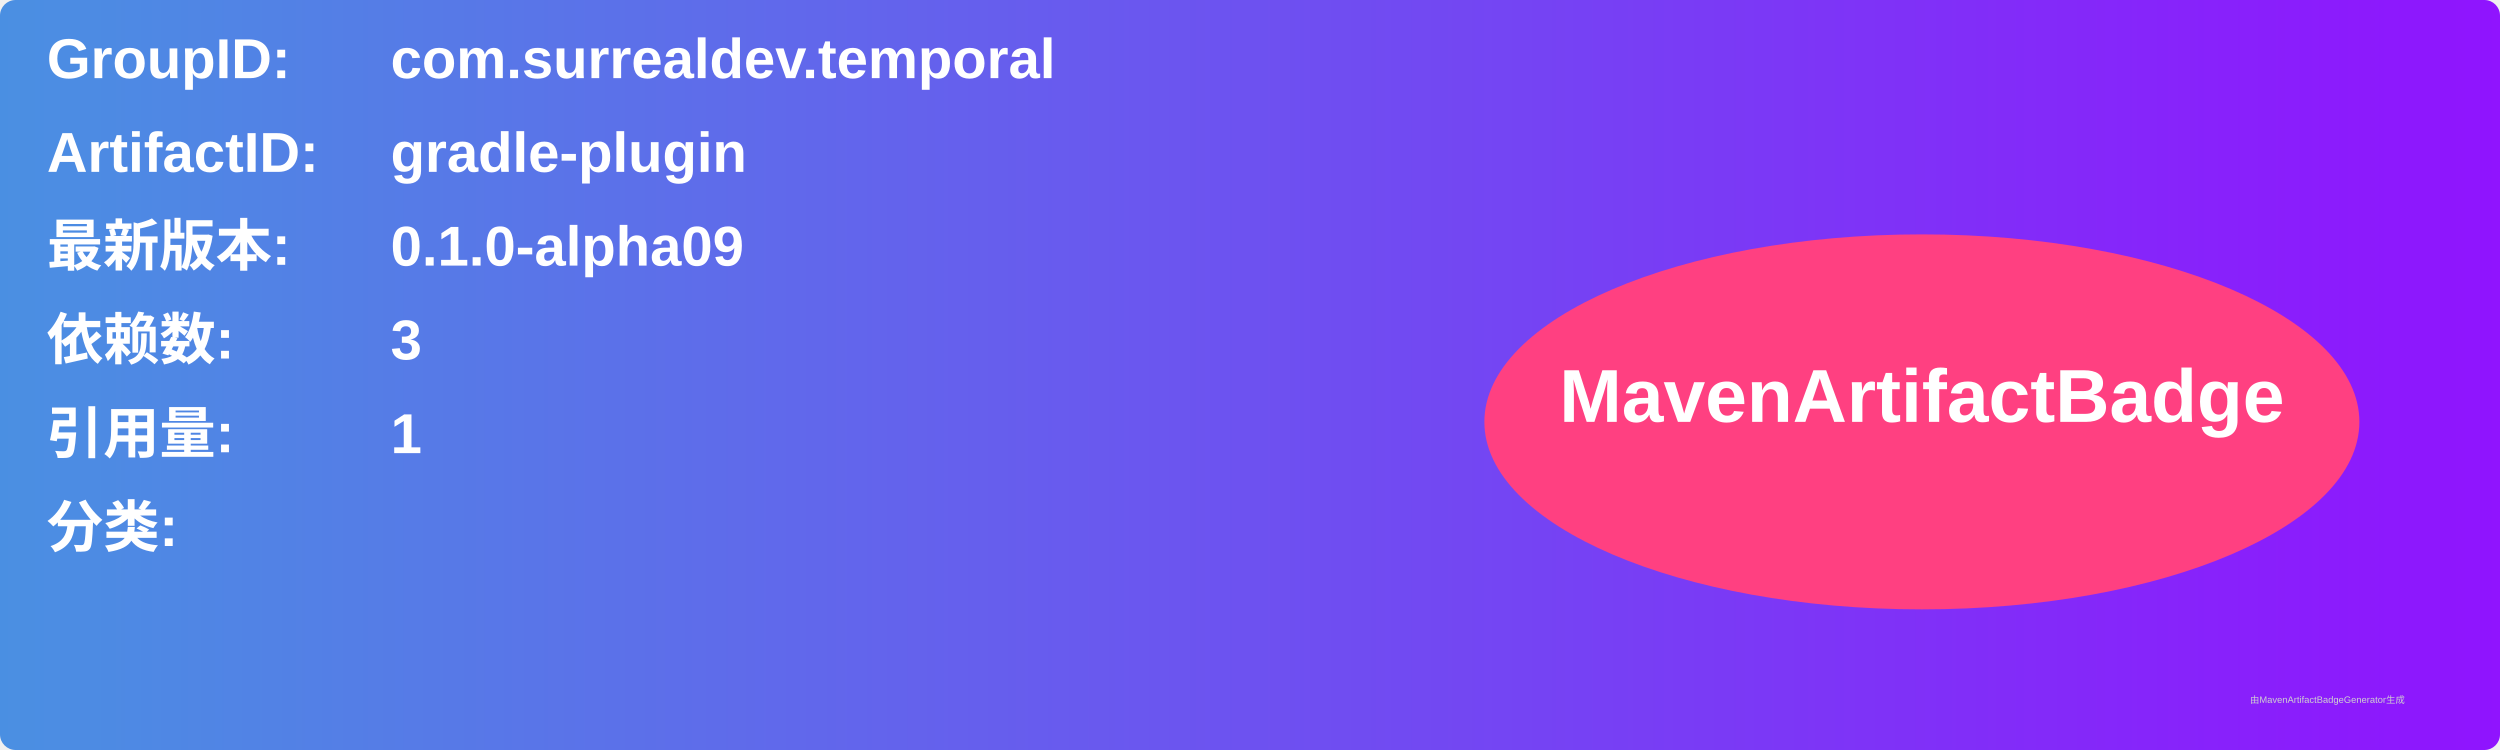
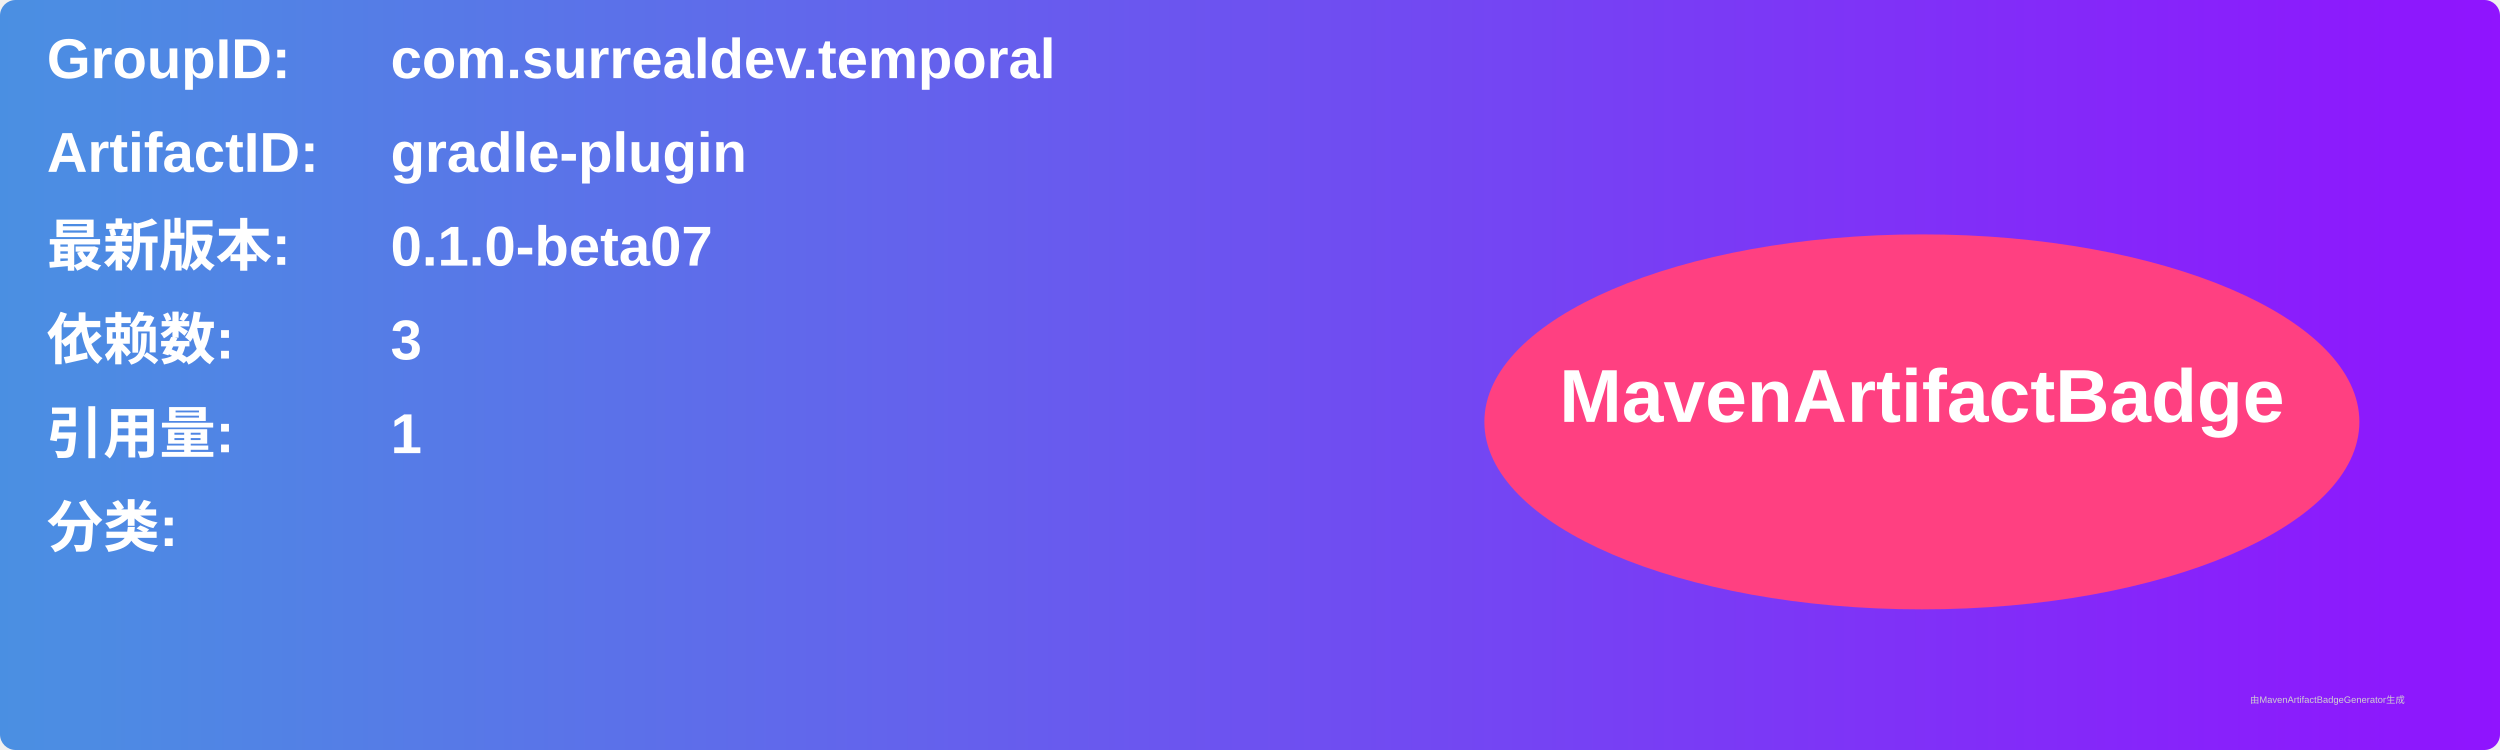
<svg xmlns="http://www.w3.org/2000/svg" width="800" height="240" viewBox="0 0 800 240">
  <linearGradient id="grad" x1="0%" y1="0%" x2="100%" y2="0%">
    <stop offset="0%" stop-color="#4a90e2" />
    <stop offset="100%" stop-color="#9013fe" />
  </linearGradient>
  <rect width="100%" height="100%" rx="5" ry="5" fill="url(#grad)" />
  <g transform="translate(15, 15)">
    <text x="0" y="10" font-family="Arial" font-size="18" fill="white" font-weight="bold" width="260">GroupID:</text>
    <text x="110" y="10" font-family="Arial" font-size="18" fill="white" font-weight="bold" width="460">com.surrealdev.temporal</text>
    <text x="0" y="40" font-family="Arial" font-size="18" fill="white" font-weight="bold" width="260">ArtifactID:</text>
    <text x="110" y="40" font-family="Arial" font-size="18" fill="white" font-weight="bold" width="460">gradle-plugin</text>
    <text x="0" y="70" font-family="Arial" font-size="18" fill="white" font-weight="bold">最新版本:</text>
    <text x="110" y="70" font-family="Arial" font-size="18" fill="white" font-weight="bold">
-       <tspan font-weight="bold">0.1.0-alpha09</tspan>
+       <tspan font-weight="bold">0.1.0-beta07</tspan>
    </text>
    <text x="0" y="100" font-family="Arial" font-size="18" fill="white" font-weight="bold">依赖数: </text>
    <text x="110" y="100" font-family="Arial" font-size="18" fill="white">
      <tspan font-weight="bold">3</tspan>
    </text>
    <text x="0" y="130" font-family="Arial" font-size="18" fill="white" font-weight="bold">引用量: </text>
    <text x="110" y="130" font-family="Arial" font-size="18" fill="white">
      <tspan font-weight="bold">1</tspan>
    </text>
    <text x="0" y="160" font-family="Arial" font-size="18" fill="white" font-weight="bold">分类:</text>
    <text x="10" y="190" font-family="Arial" font-size="10" fill="white">
      <tspan font-weight="bold" />
    </text>
    <ellipse cx="600" cy="120" rx="140" ry="60" fill="#ff4081" />
    <text x="600" y="120" text-anchor="middle" font-family="Arial" font-size="24" fill="white" font-weight="bold">MavenArtifactBadge</text>
  </g>
  <text x="720" y="225" font-family="Arial" font-size="3" fill="#d0d0d0">由MavenArtifactBadgeGenerator生成</text>
</svg>
